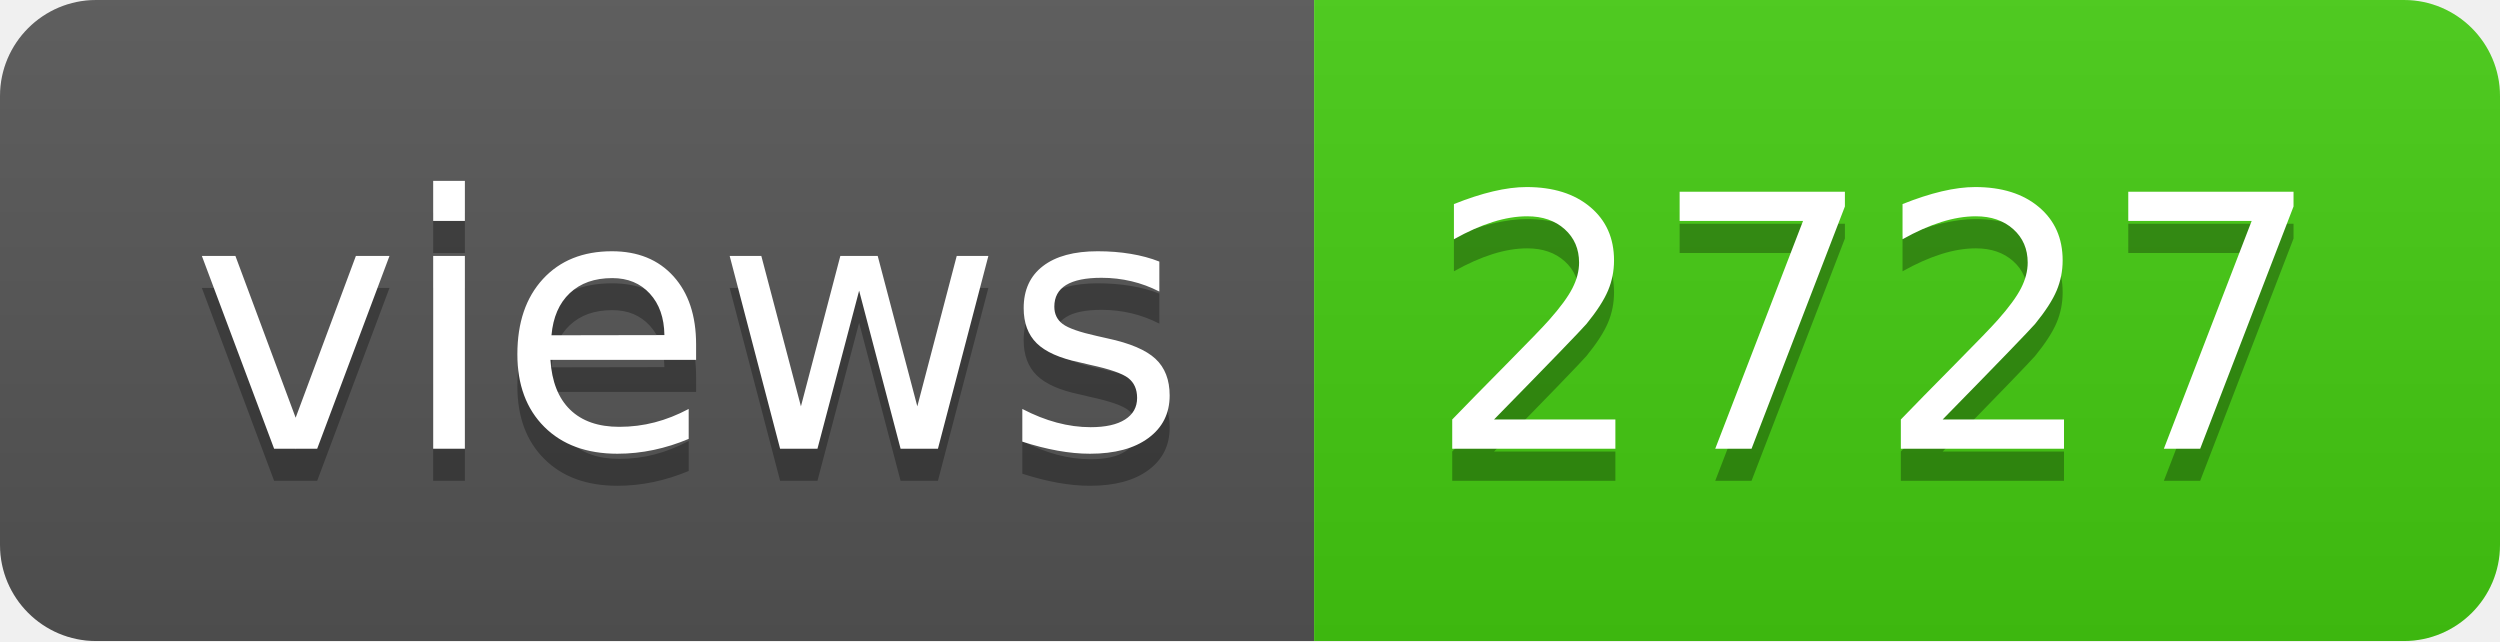
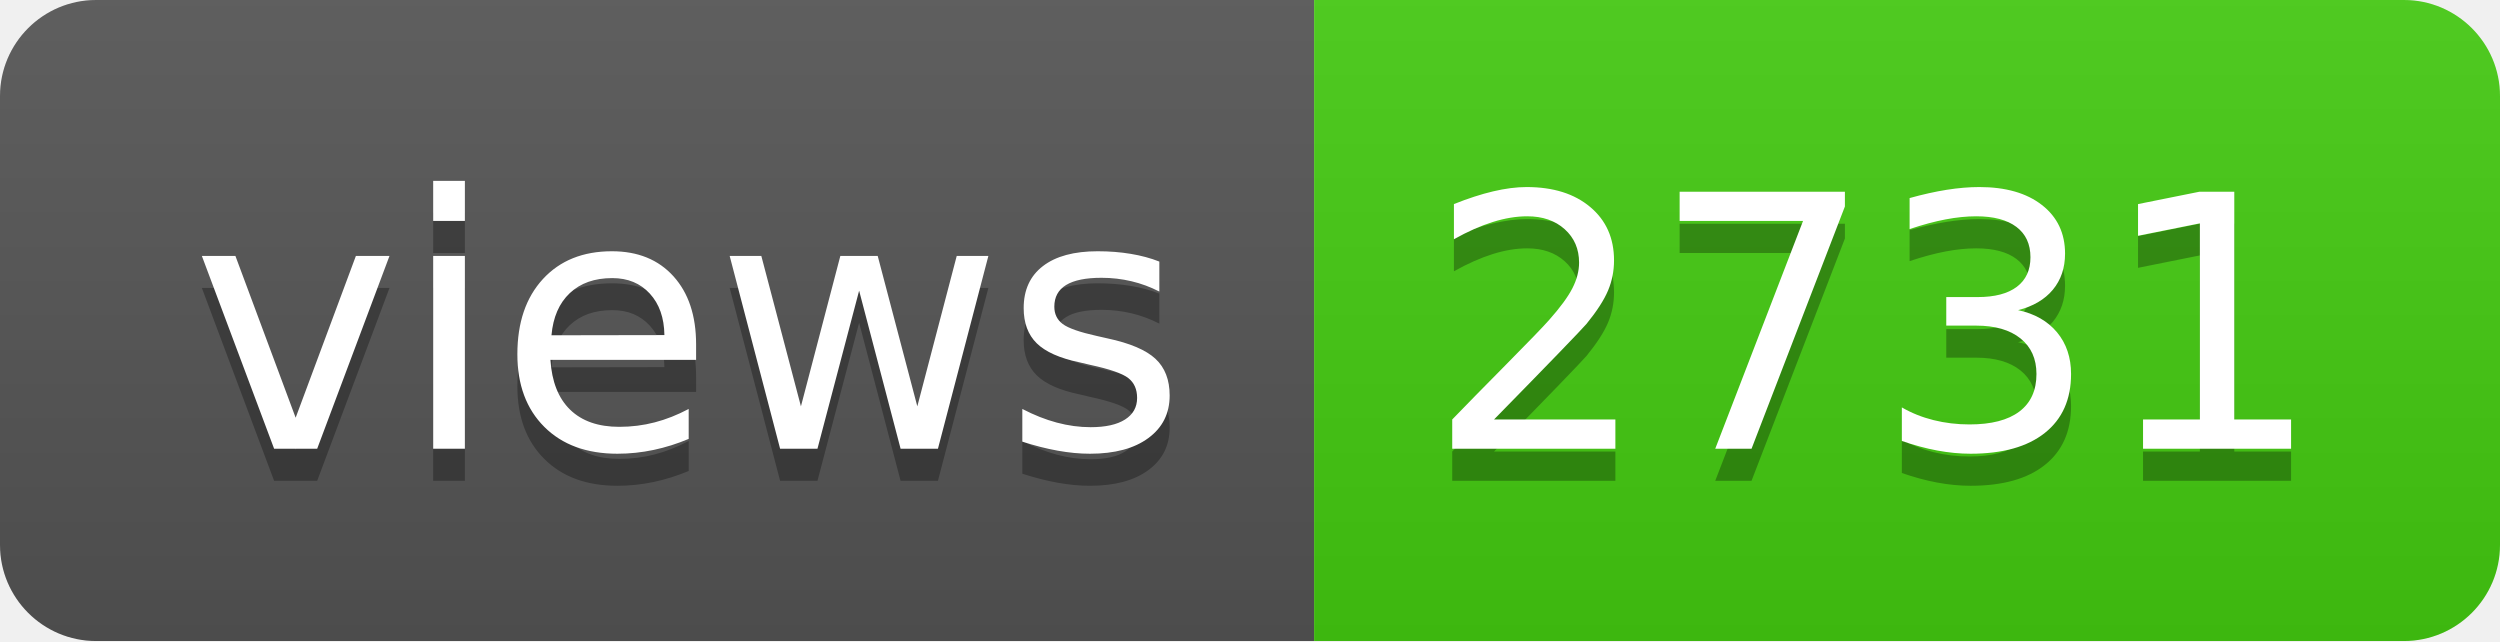
- <svg xmlns="http://www.w3.org/2000/svg" width="78" height="20" role="img" aria-label="views: 2727">
+ <svg xmlns="http://www.w3.org/2000/svg" width="78" height="20" role="img" aria-label="views: 2731">
  <linearGradient id="s" x2="0" y2="100%">
    <stop offset="0" stop-color="#bbb" stop-opacity=".1" />
    <stop offset="1" stop-opacity=".1" />
  </linearGradient>
  <clipPath id="r">
    <rect width="78" height="20" rx="3" fill="#fff" />
  </clipPath>
  <g clip-path="url(#r)">
    <rect width="41" height="20" fill="#555" />
    <rect x="41" width="37" height="20" fill="#4c1" />
    <rect width="78" height="20" fill="url(#s)" />
  </g>
  <g fill="#fff" text-anchor="middle" font-family="Verdana,Geneva,DejaVu Sans,sans-serif" text-rendering="geometricPrecision" font-size="110">
    <text aria-hidden="true" x="215" y="150" fill="#010101" fill-opacity=".3" transform="scale(.1)" textLength="310">views</text>
    <text x="215" y="140" transform="scale(.1)" fill="#fff" textLength="310">views</text>
-     <text aria-hidden="true" x="585" y="150" fill="#010101" fill-opacity=".3" transform="scale(.1)" textLength="270">2727</text>
-     <text x="585" y="140" transform="scale(.1)" fill="#fff" textLength="270">2727</text>
+     <text aria-hidden="true" x="585" y="150" fill="#010101" fill-opacity=".3" transform="scale(.1)" textLength="270">2731</text>
+     <text x="585" y="140" transform="scale(.1)" fill="#fff" textLength="270">2731</text>
  </g>
</svg>
